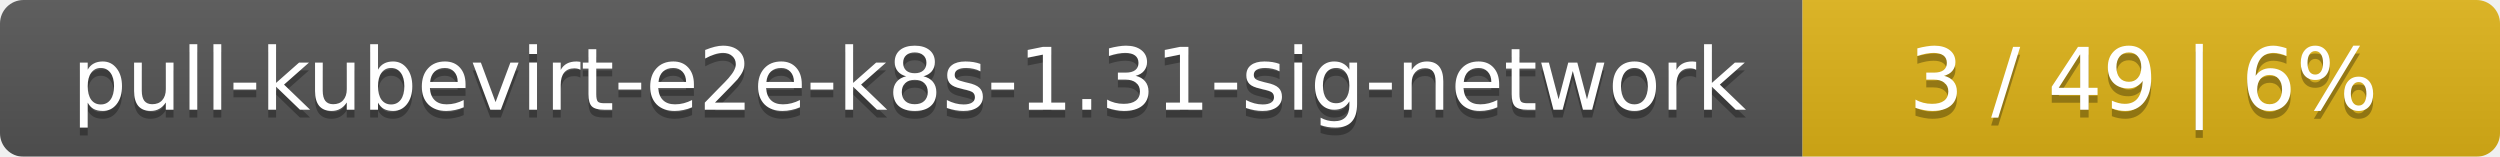
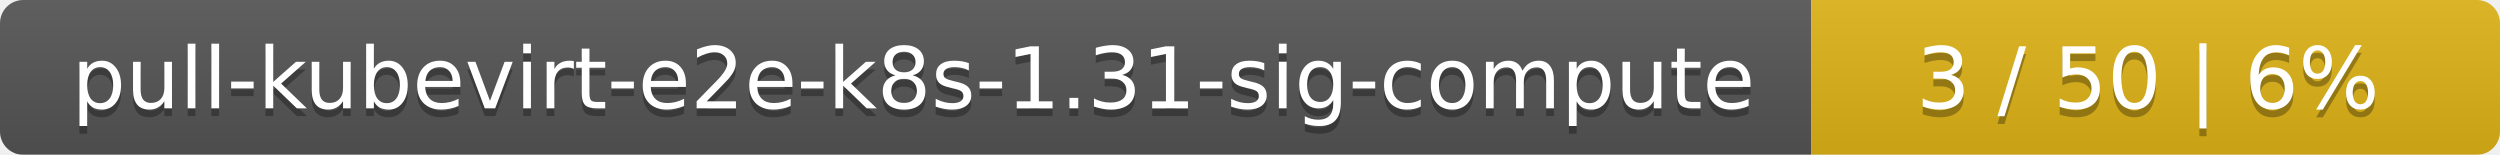
- <svg xmlns="http://www.w3.org/2000/svg" width="319" height="20">
+ <svg xmlns="http://www.w3.org/2000/svg" width="323" height="20">
  <linearGradient id="smooth" x2="0" y2="100%">
    <stop offset="0" stop-color="#bbb" stop-opacity=".1" />
    <stop offset="1" stop-opacity=".1" />
  </linearGradient>
  <mask id="round">
-     <rect width="319" height="20" rx="3" fill="#fff" />
+     <rect width="323" height="20" rx="3" fill="#fff" />
  </mask>
  <g mask="url(#round)">
-     <rect width="230" height="20" fill="#555" />
-     <rect x="230" width="89" height="20" fill="#dfb317" />
-     <rect width="319" height="20" fill="url(#smooth)" />
+     <rect width="234" height="20" fill="#555" />
+     <rect x="234" width="89" height="20" fill="#dfb317" />
+     <rect width="323" height="20" fill="url(#smooth)" />
  </g>
  <g fill="#fff" text-anchor="middle" font-family="DejaVu Sans,Verdana,Geneva,sans-serif" font-size="11">
-     <text x="116" y="15" fill="#010101" fill-opacity=".3">pull-kubevirt-e2e-k8s-1.31-sig-network</text>
-     <text x="116" y="14">pull-kubevirt-e2e-k8s-1.31-sig-network</text>
-     <text x="273.5" y="15" fill="#010101" fill-opacity=".3">3 / 49    |    6%</text>
-     <text x="273.5" y="14">3 / 49    |    6%</text>
+     <text x="118" y="15" fill="#010101" fill-opacity=".3">pull-kubevirt-e2e-k8s-1.31-sig-compute</text>
+     <text x="118" y="14">pull-kubevirt-e2e-k8s-1.31-sig-compute</text>
+     <text x="277.5" y="15" fill="#010101" fill-opacity=".3">3 / 50    |    6%</text>
+     <text x="277.5" y="14">3 / 50    |    6%</text>
  </g>
</svg>
